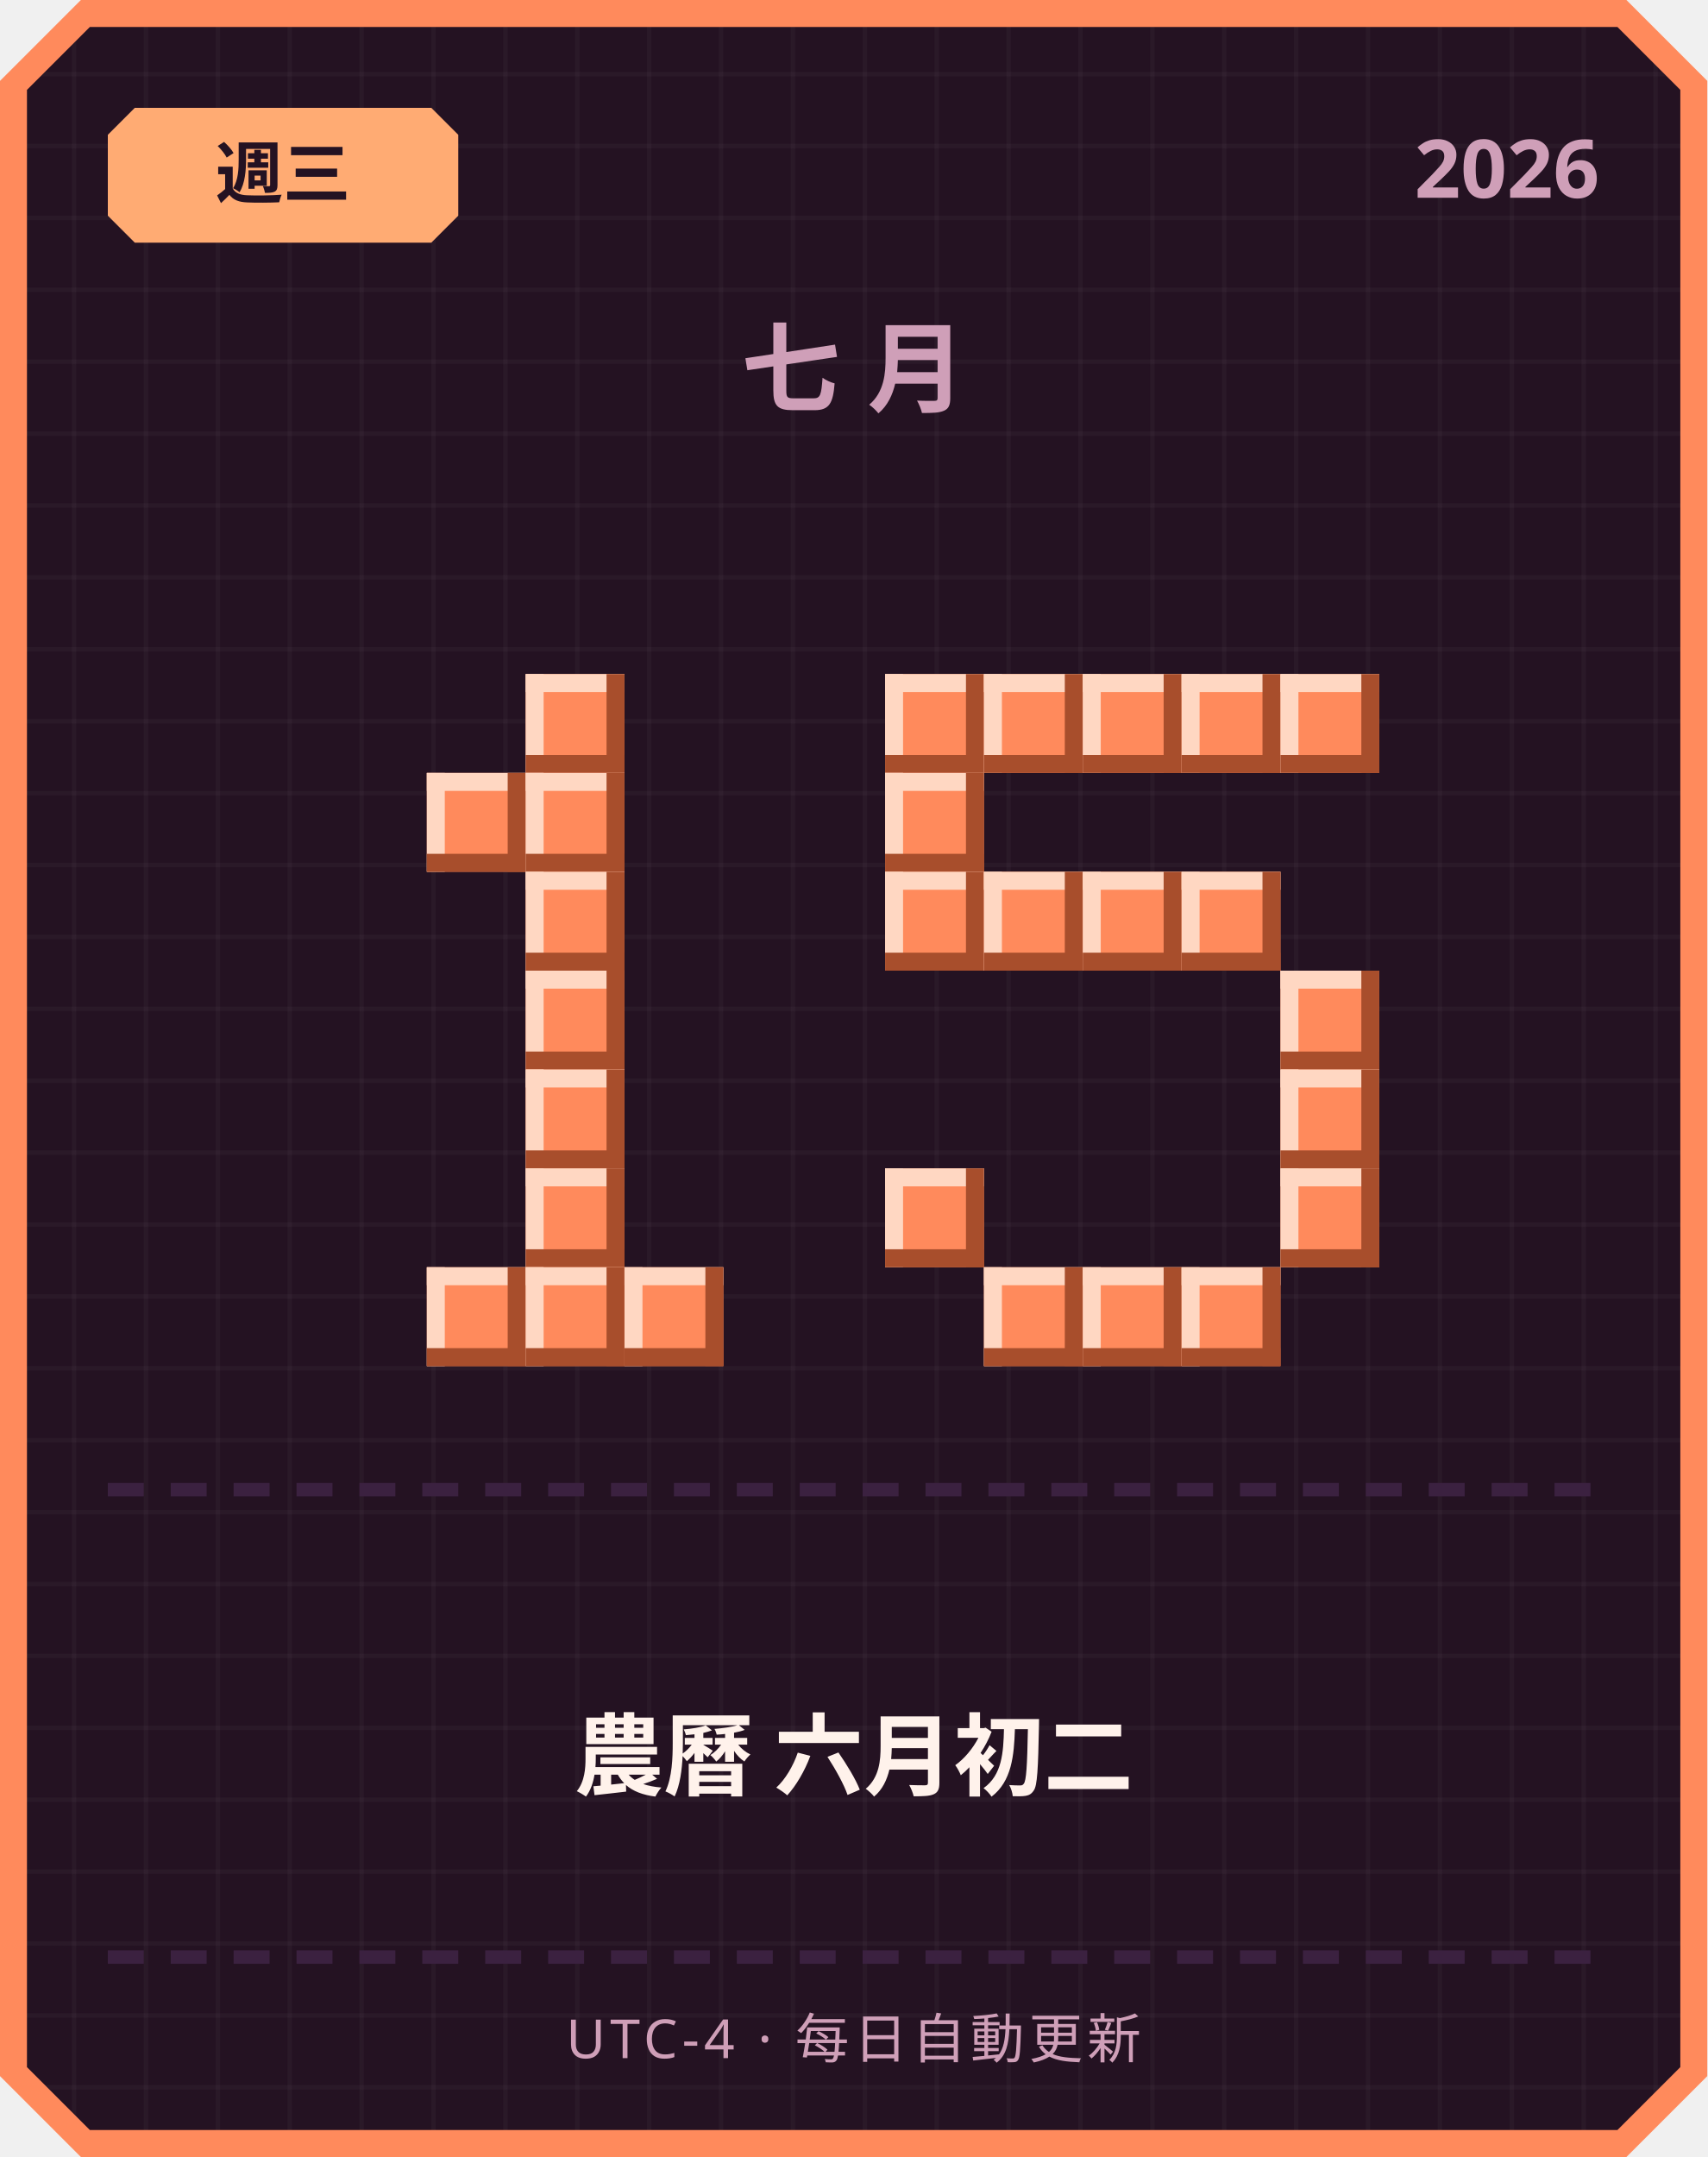
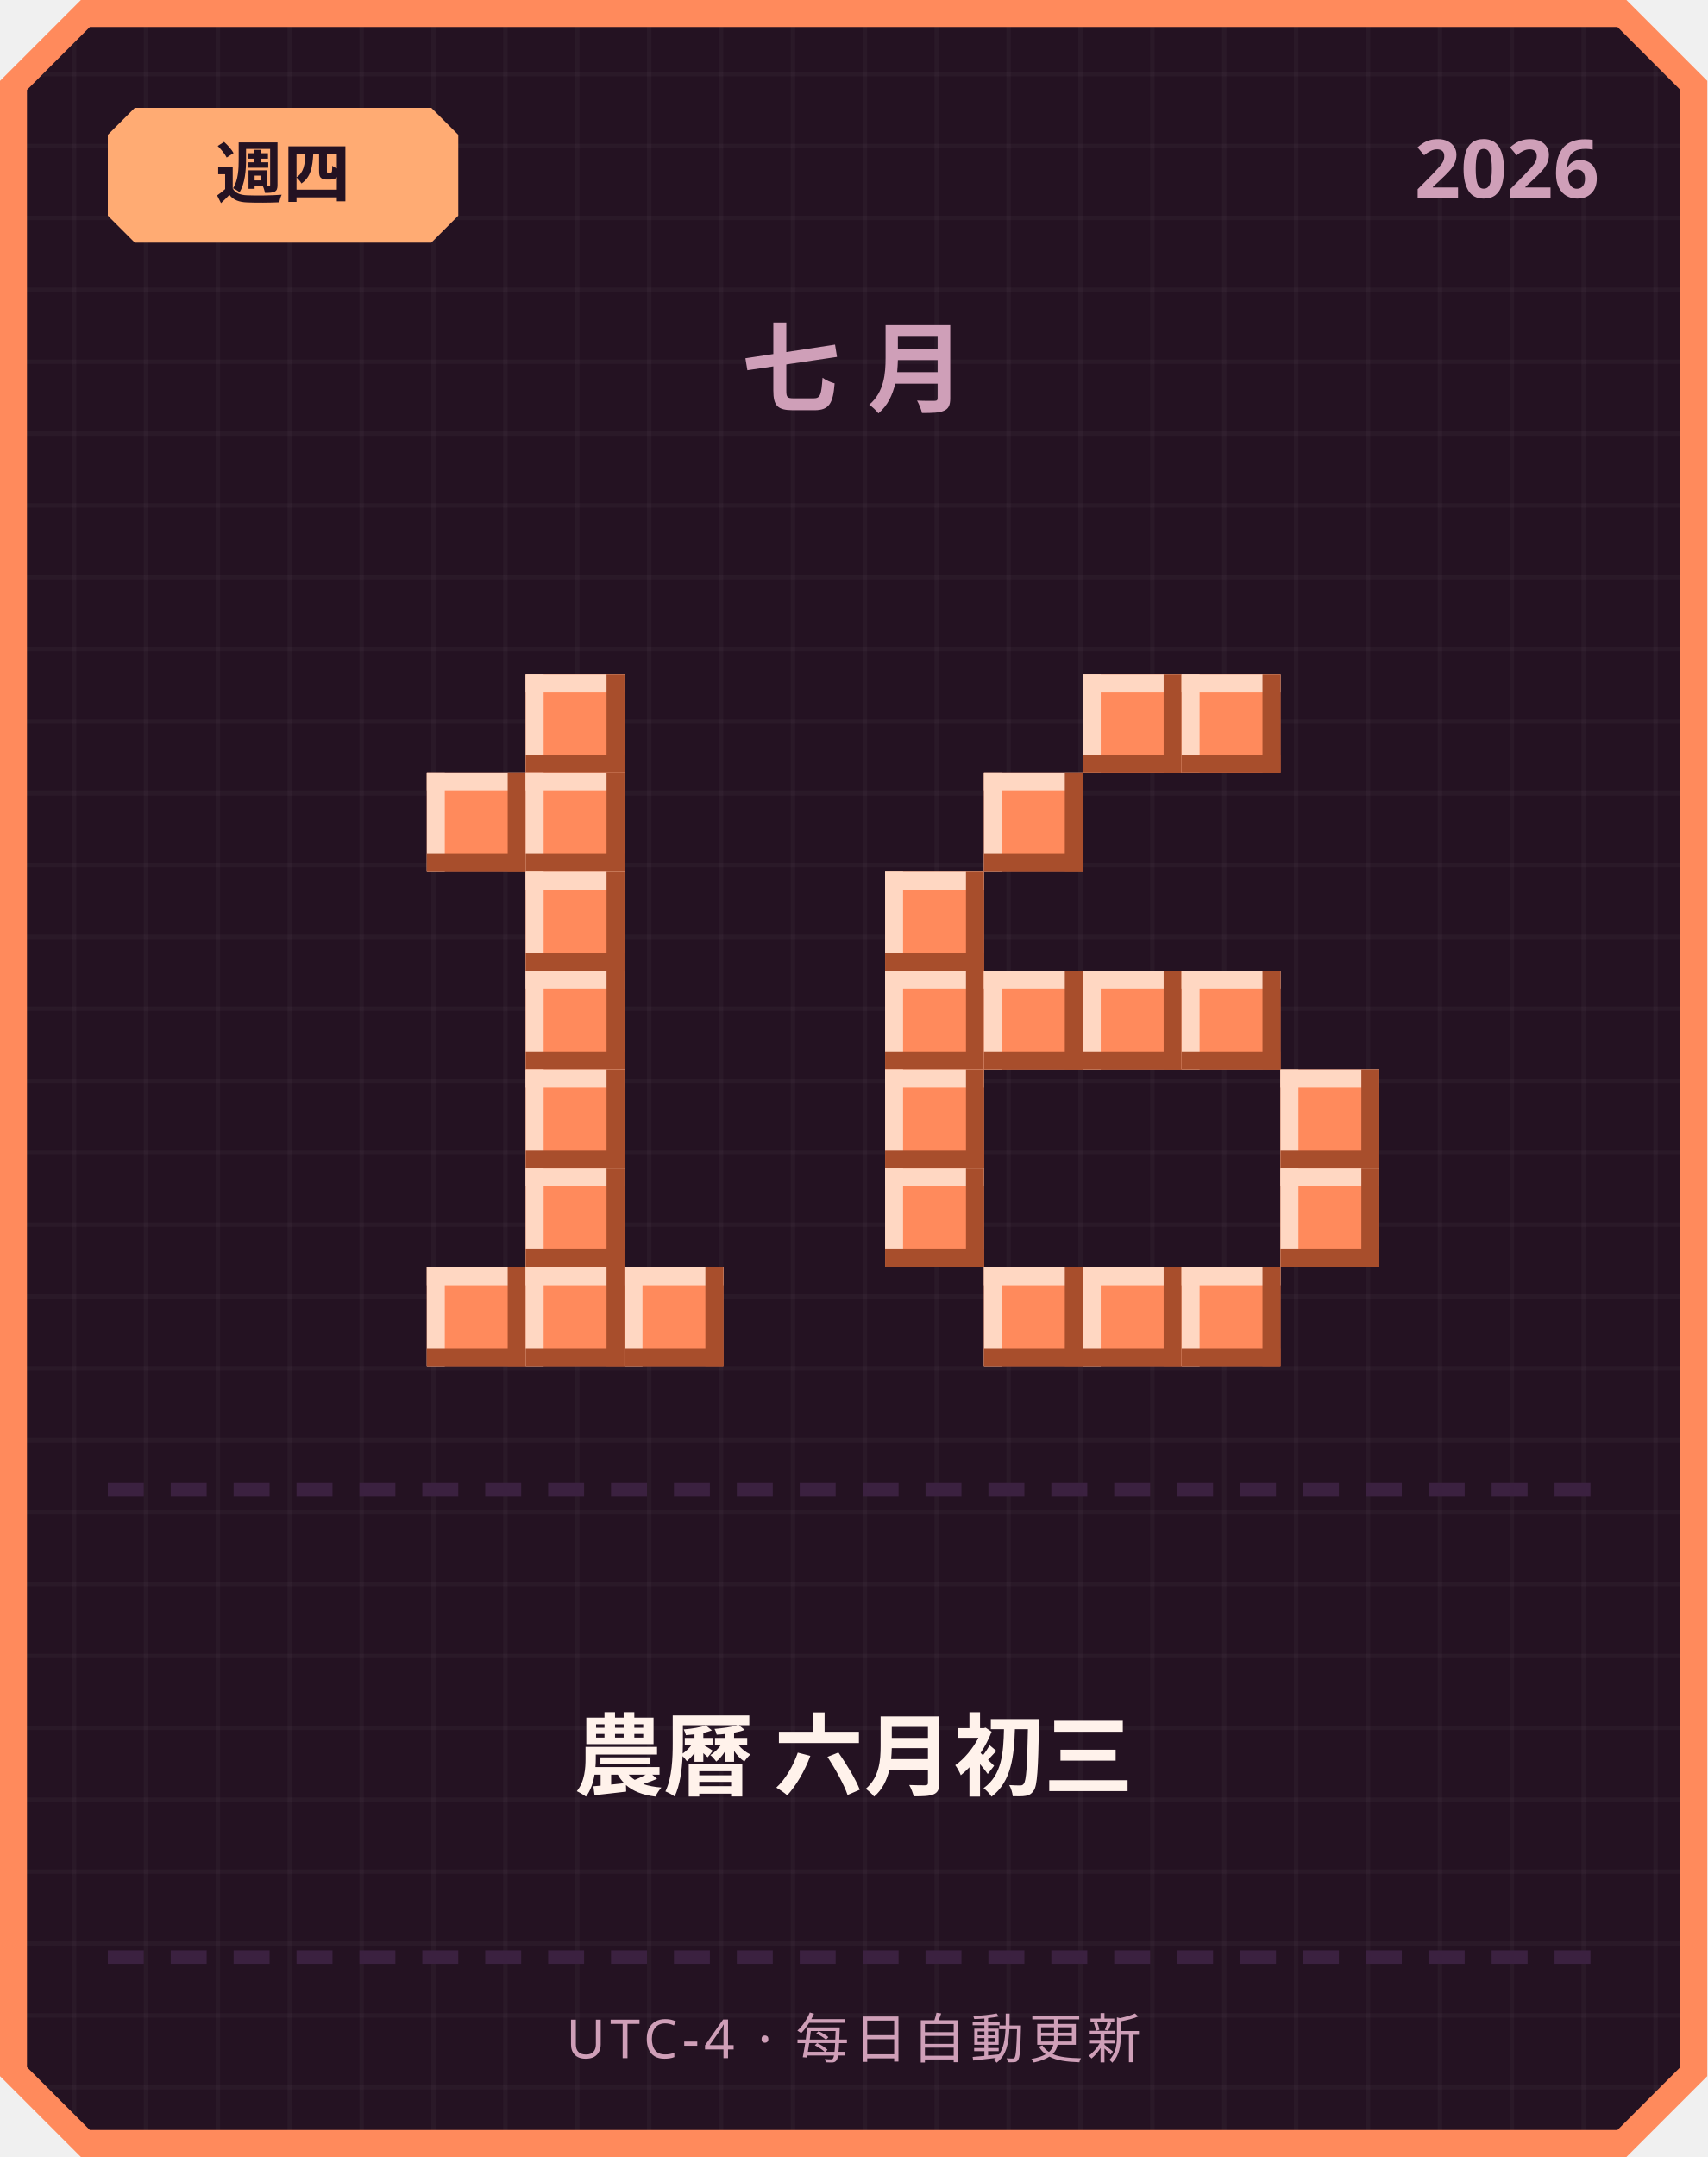
<svg xmlns="http://www.w3.org/2000/svg" width="380" height="480" viewBox="0 0 380 480">
  <defs>
    <pattern id="grid" width="16" height="16" patternUnits="userSpaceOnUse">
      <rect width="16" height="16" fill="#241222" />
      <rect width="1" height="16" fill="#ffffff" opacity="0.03" />
      <rect width="16" height="1" fill="#ffffff" opacity="0.03" />
    </pattern>
  </defs>
  <path d="M 18,0 L 362,0 L 380,18 L 380,462 L 362,480 L 18,480 L 0,462 L 0,18 Z" fill="#ff8a5c" />
  <path d="M 20,6 L 360,6 L 374,20 L 374,460 L 360,474 L 20,474 L 6,460 L 6,20 Z" fill="url(#grid)" />
  <path d="M 30,24 L 96,24 L 102,30 L 102,48 L 96,54 L 30,54 L 24,48 L 24,30 Z" fill="#ffab73" />
-   <text x="63" y="44" text-anchor="middle" font-family="'Segoe UI', sans-serif" font-size="15" font-weight="700" fill="#241222">週三</text>
+   <text x="63" y="44" text-anchor="middle" font-family="'Segoe UI', sans-serif" font-size="15" font-weight="700" fill="#241222">週四</text>
  <text x="356" y="44" text-anchor="end" font-family="'Segoe UI', sans-serif" font-size="18" font-weight="700" fill="#cf9fb8">2026</text>
  <text x="190" y="90" text-anchor="middle" font-family="'Segoe UI', sans-serif" font-size="22" font-weight="700" letter-spacing="6" fill="#cf9fb8">七月</text>
  <rect x="117" y="150" width="22" height="22" fill="#ff8a5c" />
  <rect x="117" y="150" width="22" height="4" fill="#ffd7c2" />
  <rect x="117" y="150" width="4" height="22" fill="#ffd7c2" />
  <rect x="117" y="168" width="22" height="4" fill="#a84e2c" />
  <rect x="135" y="150" width="4" height="22" fill="#a84e2c" />
  <rect x="95" y="172" width="22" height="22" fill="#ff8a5c" />
  <rect x="95" y="172" width="22" height="4" fill="#ffd7c2" />
  <rect x="95" y="172" width="4" height="22" fill="#ffd7c2" />
  <rect x="95" y="190" width="22" height="4" fill="#a84e2c" />
  <rect x="113" y="172" width="4" height="22" fill="#a84e2c" />
  <rect x="117" y="172" width="22" height="22" fill="#ff8a5c" />
  <rect x="117" y="172" width="22" height="4" fill="#ffd7c2" />
  <rect x="117" y="172" width="4" height="22" fill="#ffd7c2" />
  <rect x="117" y="190" width="22" height="4" fill="#a84e2c" />
  <rect x="135" y="172" width="4" height="22" fill="#a84e2c" />
  <rect x="117" y="194" width="22" height="22" fill="#ff8a5c" />
  <rect x="117" y="194" width="22" height="4" fill="#ffd7c2" />
  <rect x="117" y="194" width="4" height="22" fill="#ffd7c2" />
  <rect x="117" y="212" width="22" height="4" fill="#a84e2c" />
  <rect x="135" y="194" width="4" height="22" fill="#a84e2c" />
  <rect x="117" y="216" width="22" height="22" fill="#ff8a5c" />
  <rect x="117" y="216" width="22" height="4" fill="#ffd7c2" />
  <rect x="117" y="216" width="4" height="22" fill="#ffd7c2" />
  <rect x="117" y="234" width="22" height="4" fill="#a84e2c" />
  <rect x="135" y="216" width="4" height="22" fill="#a84e2c" />
  <rect x="117" y="238" width="22" height="22" fill="#ff8a5c" />
  <rect x="117" y="238" width="22" height="4" fill="#ffd7c2" />
  <rect x="117" y="238" width="4" height="22" fill="#ffd7c2" />
  <rect x="117" y="256" width="22" height="4" fill="#a84e2c" />
  <rect x="135" y="238" width="4" height="22" fill="#a84e2c" />
  <rect x="117" y="260" width="22" height="22" fill="#ff8a5c" />
  <rect x="117" y="260" width="22" height="4" fill="#ffd7c2" />
  <rect x="117" y="260" width="4" height="22" fill="#ffd7c2" />
  <rect x="117" y="278" width="22" height="4" fill="#a84e2c" />
  <rect x="135" y="260" width="4" height="22" fill="#a84e2c" />
  <rect x="95" y="282" width="22" height="22" fill="#ff8a5c" />
  <rect x="95" y="282" width="22" height="4" fill="#ffd7c2" />
  <rect x="95" y="282" width="4" height="22" fill="#ffd7c2" />
  <rect x="95" y="300" width="22" height="4" fill="#a84e2c" />
  <rect x="113" y="282" width="4" height="22" fill="#a84e2c" />
  <rect x="117" y="282" width="22" height="22" fill="#ff8a5c" />
  <rect x="117" y="282" width="22" height="4" fill="#ffd7c2" />
  <rect x="117" y="282" width="4" height="22" fill="#ffd7c2" />
  <rect x="117" y="300" width="22" height="4" fill="#a84e2c" />
  <rect x="135" y="282" width="4" height="22" fill="#a84e2c" />
  <rect x="139" y="282" width="22" height="22" fill="#ff8a5c" />
  <rect x="139" y="282" width="22" height="4" fill="#ffd7c2" />
  <rect x="139" y="282" width="4" height="22" fill="#ffd7c2" />
  <rect x="139" y="300" width="22" height="4" fill="#a84e2c" />
  <rect x="157" y="282" width="4" height="22" fill="#a84e2c" />
-   <rect x="197" y="150" width="22" height="22" fill="#ff8a5c" />
-   <rect x="197" y="150" width="22" height="4" fill="#ffd7c2" />
-   <rect x="197" y="150" width="4" height="22" fill="#ffd7c2" />
-   <rect x="197" y="168" width="22" height="4" fill="#a84e2c" />
-   <rect x="215" y="150" width="4" height="22" fill="#a84e2c" />
-   <rect x="219" y="150" width="22" height="22" fill="#ff8a5c" />
-   <rect x="219" y="150" width="22" height="4" fill="#ffd7c2" />
-   <rect x="219" y="150" width="4" height="22" fill="#ffd7c2" />
-   <rect x="219" y="168" width="22" height="4" fill="#a84e2c" />
-   <rect x="237" y="150" width="4" height="22" fill="#a84e2c" />
  <rect x="241" y="150" width="22" height="22" fill="#ff8a5c" />
  <rect x="241" y="150" width="22" height="4" fill="#ffd7c2" />
  <rect x="241" y="150" width="4" height="22" fill="#ffd7c2" />
  <rect x="241" y="168" width="22" height="4" fill="#a84e2c" />
  <rect x="259" y="150" width="4" height="22" fill="#a84e2c" />
  <rect x="263" y="150" width="22" height="22" fill="#ff8a5c" />
  <rect x="263" y="150" width="22" height="4" fill="#ffd7c2" />
  <rect x="263" y="150" width="4" height="22" fill="#ffd7c2" />
  <rect x="263" y="168" width="22" height="4" fill="#a84e2c" />
  <rect x="281" y="150" width="4" height="22" fill="#a84e2c" />
-   <rect x="285" y="150" width="22" height="22" fill="#ff8a5c" />
-   <rect x="285" y="150" width="22" height="4" fill="#ffd7c2" />
-   <rect x="285" y="150" width="4" height="22" fill="#ffd7c2" />
-   <rect x="285" y="168" width="22" height="4" fill="#a84e2c" />
-   <rect x="303" y="150" width="4" height="22" fill="#a84e2c" />
-   <rect x="197" y="172" width="22" height="22" fill="#ff8a5c" />
-   <rect x="197" y="172" width="22" height="4" fill="#ffd7c2" />
-   <rect x="197" y="172" width="4" height="22" fill="#ffd7c2" />
-   <rect x="197" y="190" width="22" height="4" fill="#a84e2c" />
-   <rect x="215" y="172" width="4" height="22" fill="#a84e2c" />
+   <rect x="219" y="172" width="22" height="22" fill="#ff8a5c" />
+   <rect x="219" y="172" width="22" height="4" fill="#ffd7c2" />
+   <rect x="219" y="172" width="4" height="22" fill="#ffd7c2" />
+   <rect x="219" y="190" width="22" height="4" fill="#a84e2c" />
+   <rect x="237" y="172" width="4" height="22" fill="#a84e2c" />
  <rect x="197" y="194" width="22" height="22" fill="#ff8a5c" />
  <rect x="197" y="194" width="22" height="4" fill="#ffd7c2" />
  <rect x="197" y="194" width="4" height="22" fill="#ffd7c2" />
  <rect x="197" y="212" width="22" height="4" fill="#a84e2c" />
  <rect x="215" y="194" width="4" height="22" fill="#a84e2c" />
-   <rect x="219" y="194" width="22" height="22" fill="#ff8a5c" />
-   <rect x="219" y="194" width="22" height="4" fill="#ffd7c2" />
-   <rect x="219" y="194" width="4" height="22" fill="#ffd7c2" />
-   <rect x="219" y="212" width="22" height="4" fill="#a84e2c" />
-   <rect x="237" y="194" width="4" height="22" fill="#a84e2c" />
-   <rect x="241" y="194" width="22" height="22" fill="#ff8a5c" />
-   <rect x="241" y="194" width="22" height="4" fill="#ffd7c2" />
-   <rect x="241" y="194" width="4" height="22" fill="#ffd7c2" />
-   <rect x="241" y="212" width="22" height="4" fill="#a84e2c" />
-   <rect x="259" y="194" width="4" height="22" fill="#a84e2c" />
-   <rect x="263" y="194" width="22" height="22" fill="#ff8a5c" />
-   <rect x="263" y="194" width="22" height="4" fill="#ffd7c2" />
-   <rect x="263" y="194" width="4" height="22" fill="#ffd7c2" />
-   <rect x="263" y="212" width="22" height="4" fill="#a84e2c" />
-   <rect x="281" y="194" width="4" height="22" fill="#a84e2c" />
-   <rect x="285" y="216" width="22" height="22" fill="#ff8a5c" />
-   <rect x="285" y="216" width="22" height="4" fill="#ffd7c2" />
-   <rect x="285" y="216" width="4" height="22" fill="#ffd7c2" />
-   <rect x="285" y="234" width="22" height="4" fill="#a84e2c" />
-   <rect x="303" y="216" width="4" height="22" fill="#a84e2c" />
+   <rect x="197" y="216" width="22" height="22" fill="#ff8a5c" />
+   <rect x="197" y="216" width="22" height="4" fill="#ffd7c2" />
+   <rect x="197" y="216" width="4" height="22" fill="#ffd7c2" />
+   <rect x="197" y="234" width="22" height="4" fill="#a84e2c" />
+   <rect x="215" y="216" width="4" height="22" fill="#a84e2c" />
+   <rect x="219" y="216" width="22" height="22" fill="#ff8a5c" />
+   <rect x="219" y="216" width="22" height="4" fill="#ffd7c2" />
+   <rect x="219" y="216" width="4" height="22" fill="#ffd7c2" />
+   <rect x="219" y="234" width="22" height="4" fill="#a84e2c" />
+   <rect x="237" y="216" width="4" height="22" fill="#a84e2c" />
+   <rect x="241" y="216" width="22" height="22" fill="#ff8a5c" />
+   <rect x="241" y="216" width="22" height="4" fill="#ffd7c2" />
+   <rect x="241" y="216" width="4" height="22" fill="#ffd7c2" />
+   <rect x="241" y="234" width="22" height="4" fill="#a84e2c" />
+   <rect x="259" y="216" width="4" height="22" fill="#a84e2c" />
+   <rect x="263" y="216" width="22" height="22" fill="#ff8a5c" />
+   <rect x="263" y="216" width="22" height="4" fill="#ffd7c2" />
+   <rect x="263" y="216" width="4" height="22" fill="#ffd7c2" />
+   <rect x="263" y="234" width="22" height="4" fill="#a84e2c" />
+   <rect x="281" y="216" width="4" height="22" fill="#a84e2c" />
+   <rect x="197" y="238" width="22" height="22" fill="#ff8a5c" />
+   <rect x="197" y="238" width="22" height="4" fill="#ffd7c2" />
+   <rect x="197" y="238" width="4" height="22" fill="#ffd7c2" />
+   <rect x="197" y="256" width="22" height="4" fill="#a84e2c" />
+   <rect x="215" y="238" width="4" height="22" fill="#a84e2c" />
  <rect x="285" y="238" width="22" height="22" fill="#ff8a5c" />
  <rect x="285" y="238" width="22" height="4" fill="#ffd7c2" />
  <rect x="285" y="238" width="4" height="22" fill="#ffd7c2" />
  <rect x="285" y="256" width="22" height="4" fill="#a84e2c" />
  <rect x="303" y="238" width="4" height="22" fill="#a84e2c" />
  <rect x="197" y="260" width="22" height="22" fill="#ff8a5c" />
  <rect x="197" y="260" width="22" height="4" fill="#ffd7c2" />
  <rect x="197" y="260" width="4" height="22" fill="#ffd7c2" />
  <rect x="197" y="278" width="22" height="4" fill="#a84e2c" />
  <rect x="215" y="260" width="4" height="22" fill="#a84e2c" />
  <rect x="285" y="260" width="22" height="22" fill="#ff8a5c" />
  <rect x="285" y="260" width="22" height="4" fill="#ffd7c2" />
  <rect x="285" y="260" width="4" height="22" fill="#ffd7c2" />
  <rect x="285" y="278" width="22" height="4" fill="#a84e2c" />
  <rect x="303" y="260" width="4" height="22" fill="#a84e2c" />
  <rect x="219" y="282" width="22" height="22" fill="#ff8a5c" />
  <rect x="219" y="282" width="22" height="4" fill="#ffd7c2" />
  <rect x="219" y="282" width="4" height="22" fill="#ffd7c2" />
  <rect x="219" y="300" width="22" height="4" fill="#a84e2c" />
  <rect x="237" y="282" width="4" height="22" fill="#a84e2c" />
  <rect x="241" y="282" width="22" height="22" fill="#ff8a5c" />
  <rect x="241" y="282" width="22" height="4" fill="#ffd7c2" />
  <rect x="241" y="282" width="4" height="22" fill="#ffd7c2" />
  <rect x="241" y="300" width="22" height="4" fill="#a84e2c" />
  <rect x="259" y="282" width="4" height="22" fill="#a84e2c" />
  <rect x="263" y="282" width="22" height="22" fill="#ff8a5c" />
  <rect x="263" y="282" width="22" height="4" fill="#ffd7c2" />
  <rect x="263" y="282" width="4" height="22" fill="#ffd7c2" />
  <rect x="263" y="300" width="22" height="4" fill="#a84e2c" />
  <rect x="281" y="282" width="4" height="22" fill="#a84e2c" />
  <rect x="24" y="330" width="8" height="3" fill="#3b2140" />
  <rect x="38" y="330" width="8" height="3" fill="#3b2140" />
  <rect x="52" y="330" width="8" height="3" fill="#3b2140" />
  <rect x="66" y="330" width="8" height="3" fill="#3b2140" />
  <rect x="80" y="330" width="8" height="3" fill="#3b2140" />
  <rect x="94" y="330" width="8" height="3" fill="#3b2140" />
  <rect x="108" y="330" width="8" height="3" fill="#3b2140" />
  <rect x="122" y="330" width="8" height="3" fill="#3b2140" />
  <rect x="136" y="330" width="8" height="3" fill="#3b2140" />
  <rect x="150" y="330" width="8" height="3" fill="#3b2140" />
  <rect x="164" y="330" width="8" height="3" fill="#3b2140" />
  <rect x="178" y="330" width="8" height="3" fill="#3b2140" />
  <rect x="192" y="330" width="8" height="3" fill="#3b2140" />
  <rect x="206" y="330" width="8" height="3" fill="#3b2140" />
  <rect x="220" y="330" width="8" height="3" fill="#3b2140" />
  <rect x="234" y="330" width="8" height="3" fill="#3b2140" />
  <rect x="248" y="330" width="8" height="3" fill="#3b2140" />
  <rect x="262" y="330" width="8" height="3" fill="#3b2140" />
  <rect x="276" y="330" width="8" height="3" fill="#3b2140" />
  <rect x="290" y="330" width="8" height="3" fill="#3b2140" />
  <rect x="304" y="330" width="8" height="3" fill="#3b2140" />
  <rect x="318" y="330" width="8" height="3" fill="#3b2140" />
  <rect x="332" y="330" width="8" height="3" fill="#3b2140" />
  <rect x="346" y="330" width="8" height="3" fill="#3b2140" />
-   <text x="190" y="398" text-anchor="middle" font-family="'Segoe UI', 'Microsoft JhengHei', sans-serif" font-size="20" font-weight="700" fill="#fff2eb">農曆 六月初二</text>
+   <text x="190" y="398" text-anchor="middle" font-family="'Segoe UI', 'Microsoft JhengHei', sans-serif" font-size="20" font-weight="700" fill="#fff2eb">農曆 六月初三</text>
  <rect x="24" y="434" width="8" height="3" fill="#3b2140" />
  <rect x="38" y="434" width="8" height="3" fill="#3b2140" />
  <rect x="52" y="434" width="8" height="3" fill="#3b2140" />
  <rect x="66" y="434" width="8" height="3" fill="#3b2140" />
  <rect x="80" y="434" width="8" height="3" fill="#3b2140" />
  <rect x="94" y="434" width="8" height="3" fill="#3b2140" />
  <rect x="108" y="434" width="8" height="3" fill="#3b2140" />
  <rect x="122" y="434" width="8" height="3" fill="#3b2140" />
  <rect x="136" y="434" width="8" height="3" fill="#3b2140" />
  <rect x="150" y="434" width="8" height="3" fill="#3b2140" />
  <rect x="164" y="434" width="8" height="3" fill="#3b2140" />
  <rect x="178" y="434" width="8" height="3" fill="#3b2140" />
  <rect x="192" y="434" width="8" height="3" fill="#3b2140" />
  <rect x="206" y="434" width="8" height="3" fill="#3b2140" />
  <rect x="220" y="434" width="8" height="3" fill="#3b2140" />
  <rect x="234" y="434" width="8" height="3" fill="#3b2140" />
  <rect x="248" y="434" width="8" height="3" fill="#3b2140" />
  <rect x="262" y="434" width="8" height="3" fill="#3b2140" />
  <rect x="276" y="434" width="8" height="3" fill="#3b2140" />
  <rect x="290" y="434" width="8" height="3" fill="#3b2140" />
  <rect x="304" y="434" width="8" height="3" fill="#3b2140" />
  <rect x="318" y="434" width="8" height="3" fill="#3b2140" />
  <rect x="332" y="434" width="8" height="3" fill="#3b2140" />
  <rect x="346" y="434" width="8" height="3" fill="#3b2140" />
  <text x="190" y="458" text-anchor="middle" font-family="'Segoe UI', sans-serif" font-size="12" letter-spacing="1" fill="#cf9fb8">UTC-4 · 每日自動更新</text>
</svg>
